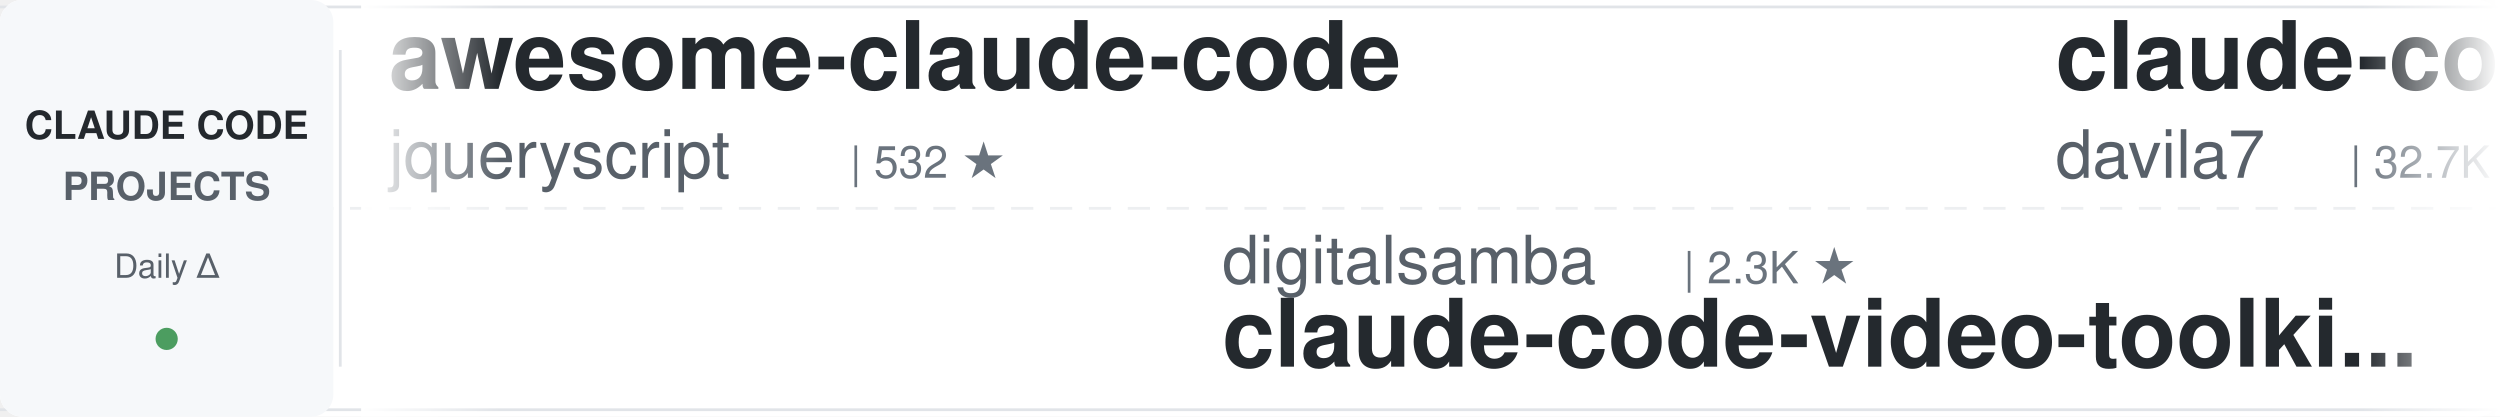
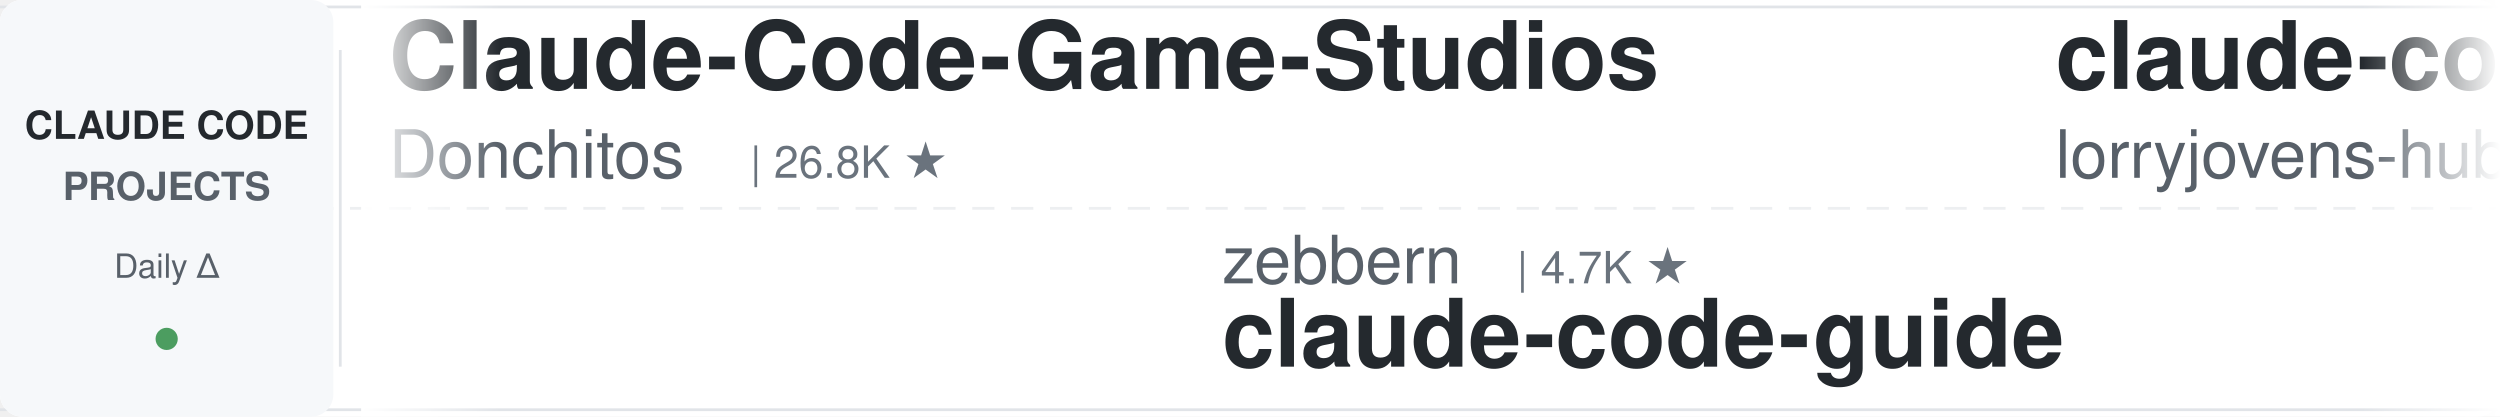
<svg xmlns="http://www.w3.org/2000/svg" width="900" height="150">
  <defs>
    <linearGradient id="leftFade" x1="0%" y1="0%" x2="100%" y2="0%">
      <stop offset="0%" style="stop-color:#ffffff;stop-opacity:1" />
      <stop offset="100%" style="stop-color:#ffffff;stop-opacity:0" />
    </linearGradient>
    <linearGradient id="rightFade" x1="0%" y1="0%" x2="100%" y2="0%">
      <stop offset="0%" style="stop-color:#ffffff;stop-opacity:0" />
      <stop offset="100%" style="stop-color:#ffffff;stop-opacity:1" />
    </linearGradient>
  </defs>
  <rect width="900" height="150" fill="#ffffff" rx="8" />
  <rect x="0" y="2" width="900" height="1" fill="#e1e4e8" />
  <rect x="0" y="147" width="900" height="1" fill="#e1e4e8" />
  <line x1="0" y1="75" x2="900" y2="75" stroke="#e1e4e8" stroke-width="1" stroke-dasharray="8 6" opacity="0.6" />
  <rect x="0" y="0" width="120" height="150" fill="#f6f8fa" rx="8" />
  <text x="60" y="50" font-family="-apple-system, BlinkMacSystemFont, 'Segoe UI', Helvetica, Arial, sans-serif" font-size="14" font-weight="600" fill="#24292e" text-anchor="middle">CLAUDE CODE</text>
  <text x="60" y="72" font-family="-apple-system, BlinkMacSystemFont, 'Segoe UI', Helvetica, Arial, sans-serif" font-size="14" font-weight="600" fill="#586069" text-anchor="middle">PROJECTS</text>
  <text x="60" y="100" font-family="-apple-system, BlinkMacSystemFont, 'Segoe UI', Helvetica, Arial, sans-serif" font-size="12" font-weight="500" fill="#586069" text-anchor="middle">Daily Δ</text>
  <circle cx="60" cy="122" r="4" fill="#22863a" opacity="0.8" />
  <rect x="122" y="18" width="1" height="114" fill="#e1e4e8" />
  <clipPath id="tickerClip">
    <rect x="130" y="0" width="770" height="150" />
  </clipPath>
  <g clip-path="url(#tickerClip)">
    <g id="tickerItems">
      <animateTransform attributeName="transform" attributeType="XML" type="translate" from="0 0" to="-3000 0" dur="54s" repeatCount="indefinite" />
      <g transform="translate(0, 0)">
-         <text x="140" y="32" font-family="-apple-system, BlinkMacSystemFont, 'Segoe UI', Helvetica, Arial, sans-serif" font-size="34" font-weight="600" fill="#24292e">awesome-claude-code</text>
-         <text x="140" y="64" font-family="-apple-system, BlinkMacSystemFont, 'Segoe UI', Helvetica, Arial, sans-serif" font-size="24" font-weight="400" fill="#586069">jqueryscript</text>
-         <text x="306" y="64" font-family="-apple-system, BlinkMacSystemFont, 'Segoe UI', Helvetica, Arial, sans-serif" font-size="16" font-weight="500" fill="#6a737d">| 532 ★</text>
+         <text x="140" y="32" font-family="-apple-system, BlinkMacSystemFont, 'Segoe UI', Helvetica, Arial, sans-serif" font-size="34" font-weight="600" fill="#24292e">Claude-Code-Game-Studios</text>
+         <text x="140" y="64" font-family="-apple-system, BlinkMacSystemFont, 'Segoe UI', Helvetica, Arial, sans-serif" font-size="24" font-weight="400" fill="#586069">Donchitos</text>
+         <text x="270" y="64" font-family="-apple-system, BlinkMacSystemFont, 'Segoe UI', Helvetica, Arial, sans-serif" font-size="16" font-weight="500" fill="#6a737d">| 26.8K ★</text>
      </g>
      <g transform="translate(300, 0)">
-         <text x="140" y="102" font-family="-apple-system, BlinkMacSystemFont, 'Segoe UI', Helvetica, Arial, sans-serif" font-size="24" font-weight="400" fill="#586069">digitalsamba</text>
-         <text x="306" y="102" font-family="-apple-system, BlinkMacSystemFont, 'Segoe UI', Helvetica, Arial, sans-serif" font-size="16" font-weight="500" fill="#6a737d">| 2.3K ★</text>
-         <text x="140" y="132" font-family="-apple-system, BlinkMacSystemFont, 'Segoe UI', Helvetica, Arial, sans-serif" font-size="34" font-weight="600" fill="#24292e">claude-code-video-toolki...</text>
-       </g>
-       <g transform="translate(600, 0)">
-         <text x="140" y="32" font-family="-apple-system, BlinkMacSystemFont, 'Segoe UI', Helvetica, Arial, sans-serif" font-size="34" font-weight="600" fill="#24292e">claude-code-templates</text>
-         <text x="140" y="64" font-family="-apple-system, BlinkMacSystemFont, 'Segoe UI', Helvetica, Arial, sans-serif" font-size="24" font-weight="400" fill="#586069">davila7</text>
-         <text x="246" y="64" font-family="-apple-system, BlinkMacSystemFont, 'Segoe UI', Helvetica, Arial, sans-serif" font-size="16" font-weight="500" fill="#6a737d">| 32.7K ★</text>
-       </g>
-       <g transform="translate(900, 0)">
        <text x="140" y="102" font-family="-apple-system, BlinkMacSystemFont, 'Segoe UI', Helvetica, Arial, sans-serif" font-size="24" font-weight="400" fill="#586069">zebbern</text>
        <text x="246" y="102" font-family="-apple-system, BlinkMacSystemFont, 'Segoe UI', Helvetica, Arial, sans-serif" font-size="16" font-weight="500" fill="#6a737d">| 4.7K ★</text>
        <text x="140" y="132" font-family="-apple-system, BlinkMacSystemFont, 'Segoe UI', Helvetica, Arial, sans-serif" font-size="34" font-weight="600" fill="#24292e">claude-code-guide</text>
      </g>
+       <g transform="translate(600, 0)">
+         <text x="140" y="32" font-family="-apple-system, BlinkMacSystemFont, 'Segoe UI', Helvetica, Arial, sans-serif" font-size="34" font-weight="600" fill="#24292e">claude-code-rust</text>
+         <text x="140" y="64" font-family="-apple-system, BlinkMacSystemFont, 'Segoe UI', Helvetica, Arial, sans-serif" font-size="24" font-weight="400" fill="#586069">lorryjovens-hub</text>
+         <text x="342" y="64" font-family="-apple-system, BlinkMacSystemFont, 'Segoe UI', Helvetica, Arial, sans-serif" font-size="16" font-weight="500" fill="#6a737d">| 1.7K ★</text>
+       </g>
+       <g transform="translate(900, 0)">
+         <text x="140" y="102" font-family="-apple-system, BlinkMacSystemFont, 'Segoe UI', Helvetica, Arial, sans-serif" font-size="24" font-weight="400" fill="#586069">nicedreamzapp</text>
+         <text x="318" y="102" font-family="-apple-system, BlinkMacSystemFont, 'Segoe UI', Helvetica, Arial, sans-serif" font-size="16" font-weight="500" fill="#6a737d">| 3.4K ★</text>
+         <text x="140" y="132" font-family="-apple-system, BlinkMacSystemFont, 'Segoe UI', Helvetica, Arial, sans-serif" font-size="34" font-weight="600" fill="#24292e">claude-code-local</text>
+       </g>
      <g transform="translate(1200, 0)">
-         <text x="140" y="32" font-family="-apple-system, BlinkMacSystemFont, 'Segoe UI', Helvetica, Arial, sans-serif" font-size="34" font-weight="600" fill="#24292e">claude-code-spec-workflo...</text>
-         <text x="140" y="64" font-family="-apple-system, BlinkMacSystemFont, 'Segoe UI', Helvetica, Arial, sans-serif" font-size="24" font-weight="400" fill="#586069">Pimzino</text>
-         <text x="246" y="64" font-family="-apple-system, BlinkMacSystemFont, 'Segoe UI', Helvetica, Arial, sans-serif" font-size="16" font-weight="500" fill="#6a737d">| 3.9K ★</text>
+         <text x="140" y="32" font-family="-apple-system, BlinkMacSystemFont, 'Segoe UI', Helvetica, Arial, sans-serif" font-size="34" font-weight="600" fill="#24292e">Dive-into-Claude-Code</text>
+         <text x="140" y="64" font-family="-apple-system, BlinkMacSystemFont, 'Segoe UI', Helvetica, Arial, sans-serif" font-size="24" font-weight="400" fill="#586069">VILA-Lab</text>
+         <text x="258" y="64" font-family="-apple-system, BlinkMacSystemFont, 'Segoe UI', Helvetica, Arial, sans-serif" font-size="16" font-weight="500" fill="#6a737d">| 2.2K ★</text>
      </g>
      <g transform="translate(1500, 0)">
-         <text x="140" y="102" font-family="-apple-system, BlinkMacSystemFont, 'Segoe UI', Helvetica, Arial, sans-serif" font-size="24" font-weight="400" fill="#586069">shanraisshan</text>
-         <text x="306" y="102" font-family="-apple-system, BlinkMacSystemFont, 'Segoe UI', Helvetica, Arial, sans-serif" font-size="16" font-weight="500" fill="#6a737d">| 67.7K ★</text>
-         <text x="140" y="132" font-family="-apple-system, BlinkMacSystemFont, 'Segoe UI', Helvetica, Arial, sans-serif" font-size="34" font-weight="600" fill="#24292e">claude-code-best-practic...</text>
+         <text x="140" y="102" font-family="-apple-system, BlinkMacSystemFont, 'Segoe UI', Helvetica, Arial, sans-serif" font-size="24" font-weight="400" fill="#586069">ponponon</text>
+         <text x="258" y="102" font-family="-apple-system, BlinkMacSystemFont, 'Segoe UI', Helvetica, Arial, sans-serif" font-size="16" font-weight="500" fill="#6a737d">| 2.3K ★</text>
+         <text x="140" y="132" font-family="-apple-system, BlinkMacSystemFont, 'Segoe UI', Helvetica, Arial, sans-serif" font-size="34" font-weight="600" fill="#24292e">claude_code_src</text>
      </g>
      <g transform="translate(1800, 0)">
-         <text x="140" y="32" font-family="-apple-system, BlinkMacSystemFont, 'Segoe UI', Helvetica, Arial, sans-serif" font-size="34" font-weight="600" fill="#24292e">claude-code-settings</text>
-         <text x="140" y="64" font-family="-apple-system, BlinkMacSystemFont, 'Segoe UI', Helvetica, Arial, sans-serif" font-size="24" font-weight="400" fill="#586069">feiskyer</text>
-         <text x="258" y="64" font-family="-apple-system, BlinkMacSystemFont, 'Segoe UI', Helvetica, Arial, sans-serif" font-size="16" font-weight="500" fill="#6a737d">| 1.7K ★</text>
+         <text x="140" y="32" font-family="-apple-system, BlinkMacSystemFont, 'Segoe UI', Helvetica, Arial, sans-serif" font-size="34" font-weight="600" fill="#24292e">claude-code-guide</text>
+         <text x="140" y="64" font-family="-apple-system, BlinkMacSystemFont, 'Segoe UI', Helvetica, Arial, sans-serif" font-size="24" font-weight="400" fill="#586069">Cranot</text>
+         <text x="234" y="64" font-family="-apple-system, BlinkMacSystemFont, 'Segoe UI', Helvetica, Arial, sans-serif" font-size="16" font-weight="500" fill="#6a737d">| 2.9K ★</text>
      </g>
      <g transform="translate(2100, 0)">
-         <text x="140" y="102" font-family="-apple-system, BlinkMacSystemFont, 'Segoe UI', Helvetica, Arial, sans-serif" font-size="24" font-weight="400" fill="#586069">oboard</text>
-         <text x="234" y="102" font-family="-apple-system, BlinkMacSystemFont, 'Segoe UI', Helvetica, Arial, sans-serif" font-size="16" font-weight="500" fill="#6a737d">| 3.3K ★</text>
-         <text x="140" y="132" font-family="-apple-system, BlinkMacSystemFont, 'Segoe UI', Helvetica, Arial, sans-serif" font-size="34" font-weight="600" fill="#24292e">claude-code-rev</text>
+         <text x="140" y="102" font-family="-apple-system, BlinkMacSystemFont, 'Segoe UI', Helvetica, Arial, sans-serif" font-size="24" font-weight="400" fill="#586069">Yeachan-Heo</text>
+         <text x="294" y="102" font-family="-apple-system, BlinkMacSystemFont, 'Segoe UI', Helvetica, Arial, sans-serif" font-size="16" font-weight="500" fill="#6a737d">| 40.0K ★</text>
+         <text x="140" y="132" font-family="-apple-system, BlinkMacSystemFont, 'Segoe UI', Helvetica, Arial, sans-serif" font-size="34" font-weight="600" fill="#24292e">oh-my-claudecode</text>
      </g>
      <g transform="translate(2400, 0)">
-         <text x="140" y="32" font-family="-apple-system, BlinkMacSystemFont, 'Segoe UI', Helvetica, Arial, sans-serif" font-size="34" font-weight="600" fill="#24292e">claude-code-proxy</text>
-         <text x="140" y="64" font-family="-apple-system, BlinkMacSystemFont, 'Segoe UI', Helvetica, Arial, sans-serif" font-size="24" font-weight="400" fill="#586069">1rgs</text>
-         <text x="210" y="64" font-family="-apple-system, BlinkMacSystemFont, 'Segoe UI', Helvetica, Arial, sans-serif" font-size="16" font-weight="500" fill="#6a737d">| 3.8K ★</text>
+         <text x="140" y="32" font-family="-apple-system, BlinkMacSystemFont, 'Segoe UI', Helvetica, Arial, sans-serif" font-size="34" font-weight="600" fill="#24292e">sc-claude-code-files</text>
+         <text x="140" y="64" font-family="-apple-system, BlinkMacSystemFont, 'Segoe UI', Helvetica, Arial, sans-serif" font-size="24" font-weight="400" fill="#586069">https-deeplearning-ai</text>
+         <text x="414" y="64" font-family="-apple-system, BlinkMacSystemFont, 'Segoe UI', Helvetica, Arial, sans-serif" font-size="16" font-weight="500" fill="#6a737d">| 557 ★</text>
      </g>
      <g transform="translate(2700, 0)">
-         <text x="140" y="102" font-family="-apple-system, BlinkMacSystemFont, 'Segoe UI', Helvetica, Arial, sans-serif" font-size="24" font-weight="400" fill="#586069">centminmod</text>
-         <text x="282" y="102" font-family="-apple-system, BlinkMacSystemFont, 'Segoe UI', Helvetica, Arial, sans-serif" font-size="16" font-weight="500" fill="#6a737d">| 2.7K ★</text>
-         <text x="140" y="132" font-family="-apple-system, BlinkMacSystemFont, 'Segoe UI', Helvetica, Arial, sans-serif" font-size="34" font-weight="600" fill="#24292e">my-claude-code-setup</text>
+         <text x="140" y="102" font-family="-apple-system, BlinkMacSystemFont, 'Segoe UI', Helvetica, Arial, sans-serif" font-size="24" font-weight="400" fill="#586069">1rgs</text>
+         <text x="210" y="102" font-family="-apple-system, BlinkMacSystemFont, 'Segoe UI', Helvetica, Arial, sans-serif" font-size="16" font-weight="500" fill="#6a737d">| 3.8K ★</text>
+         <text x="140" y="132" font-family="-apple-system, BlinkMacSystemFont, 'Segoe UI', Helvetica, Arial, sans-serif" font-size="34" font-weight="600" fill="#24292e">claude-code-proxy</text>
      </g>
      <g transform="translate(3000, 0)">
-         <text x="140" y="32" font-family="-apple-system, BlinkMacSystemFont, 'Segoe UI', Helvetica, Arial, sans-serif" font-size="34" font-weight="600" fill="#24292e">awesome-claude-code</text>
-         <text x="140" y="64" font-family="-apple-system, BlinkMacSystemFont, 'Segoe UI', Helvetica, Arial, sans-serif" font-size="24" font-weight="400" fill="#586069">jqueryscript</text>
-         <text x="306" y="64" font-family="-apple-system, BlinkMacSystemFont, 'Segoe UI', Helvetica, Arial, sans-serif" font-size="16" font-weight="500" fill="#6a737d">| 532 ★</text>
+         <text x="140" y="32" font-family="-apple-system, BlinkMacSystemFont, 'Segoe UI', Helvetica, Arial, sans-serif" font-size="34" font-weight="600" fill="#24292e">Claude-Code-Game-Studios</text>
+         <text x="140" y="64" font-family="-apple-system, BlinkMacSystemFont, 'Segoe UI', Helvetica, Arial, sans-serif" font-size="24" font-weight="400" fill="#586069">Donchitos</text>
+         <text x="270" y="64" font-family="-apple-system, BlinkMacSystemFont, 'Segoe UI', Helvetica, Arial, sans-serif" font-size="16" font-weight="500" fill="#6a737d">| 26.8K ★</text>
      </g>
      <g transform="translate(3300, 0)">
-         <text x="140" y="102" font-family="-apple-system, BlinkMacSystemFont, 'Segoe UI', Helvetica, Arial, sans-serif" font-size="24" font-weight="400" fill="#586069">digitalsamba</text>
-         <text x="306" y="102" font-family="-apple-system, BlinkMacSystemFont, 'Segoe UI', Helvetica, Arial, sans-serif" font-size="16" font-weight="500" fill="#6a737d">| 2.3K ★</text>
-         <text x="140" y="132" font-family="-apple-system, BlinkMacSystemFont, 'Segoe UI', Helvetica, Arial, sans-serif" font-size="34" font-weight="600" fill="#24292e">claude-code-video-toolki...</text>
-       </g>
-       <g transform="translate(3600, 0)">
-         <text x="140" y="32" font-family="-apple-system, BlinkMacSystemFont, 'Segoe UI', Helvetica, Arial, sans-serif" font-size="34" font-weight="600" fill="#24292e">claude-code-templates</text>
-         <text x="140" y="64" font-family="-apple-system, BlinkMacSystemFont, 'Segoe UI', Helvetica, Arial, sans-serif" font-size="24" font-weight="400" fill="#586069">davila7</text>
-         <text x="246" y="64" font-family="-apple-system, BlinkMacSystemFont, 'Segoe UI', Helvetica, Arial, sans-serif" font-size="16" font-weight="500" fill="#6a737d">| 32.7K ★</text>
-       </g>
-       <g transform="translate(3900, 0)">
        <text x="140" y="102" font-family="-apple-system, BlinkMacSystemFont, 'Segoe UI', Helvetica, Arial, sans-serif" font-size="24" font-weight="400" fill="#586069">zebbern</text>
        <text x="246" y="102" font-family="-apple-system, BlinkMacSystemFont, 'Segoe UI', Helvetica, Arial, sans-serif" font-size="16" font-weight="500" fill="#6a737d">| 4.7K ★</text>
        <text x="140" y="132" font-family="-apple-system, BlinkMacSystemFont, 'Segoe UI', Helvetica, Arial, sans-serif" font-size="34" font-weight="600" fill="#24292e">claude-code-guide</text>
+       </g>
+       <g transform="translate(3600, 0)">
+         <text x="140" y="32" font-family="-apple-system, BlinkMacSystemFont, 'Segoe UI', Helvetica, Arial, sans-serif" font-size="34" font-weight="600" fill="#24292e">claude-code-rust</text>
+         <text x="140" y="64" font-family="-apple-system, BlinkMacSystemFont, 'Segoe UI', Helvetica, Arial, sans-serif" font-size="24" font-weight="400" fill="#586069">lorryjovens-hub</text>
+         <text x="342" y="64" font-family="-apple-system, BlinkMacSystemFont, 'Segoe UI', Helvetica, Arial, sans-serif" font-size="16" font-weight="500" fill="#6a737d">| 1.7K ★</text>
+       </g>
+       <g transform="translate(3900, 0)">
+         <text x="140" y="102" font-family="-apple-system, BlinkMacSystemFont, 'Segoe UI', Helvetica, Arial, sans-serif" font-size="24" font-weight="400" fill="#586069">nicedreamzapp</text>
+         <text x="318" y="102" font-family="-apple-system, BlinkMacSystemFont, 'Segoe UI', Helvetica, Arial, sans-serif" font-size="16" font-weight="500" fill="#6a737d">| 3.4K ★</text>
+         <text x="140" y="132" font-family="-apple-system, BlinkMacSystemFont, 'Segoe UI', Helvetica, Arial, sans-serif" font-size="34" font-weight="600" fill="#24292e">claude-code-local</text>
      </g>
    </g>
  </g>
  <rect x="130" y="0" width="50" height="150" fill="url(#leftFade)" />
  <rect x="850" y="0" width="50" height="150" fill="url(#rightFade)" />
</svg>
